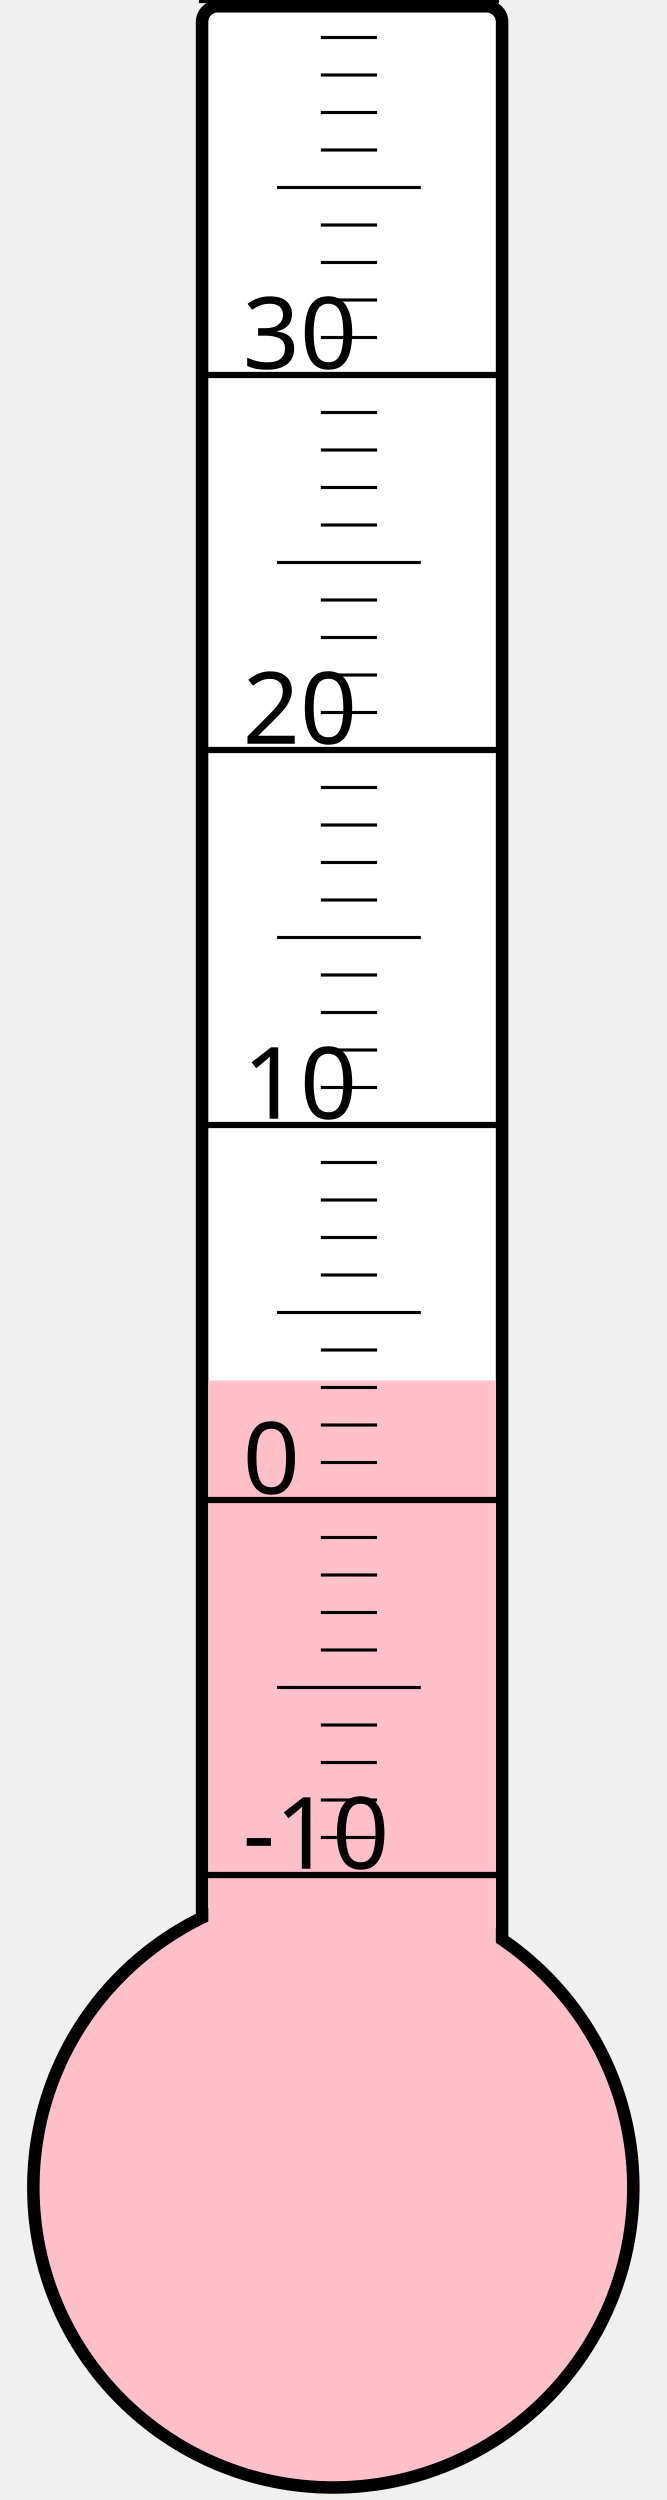
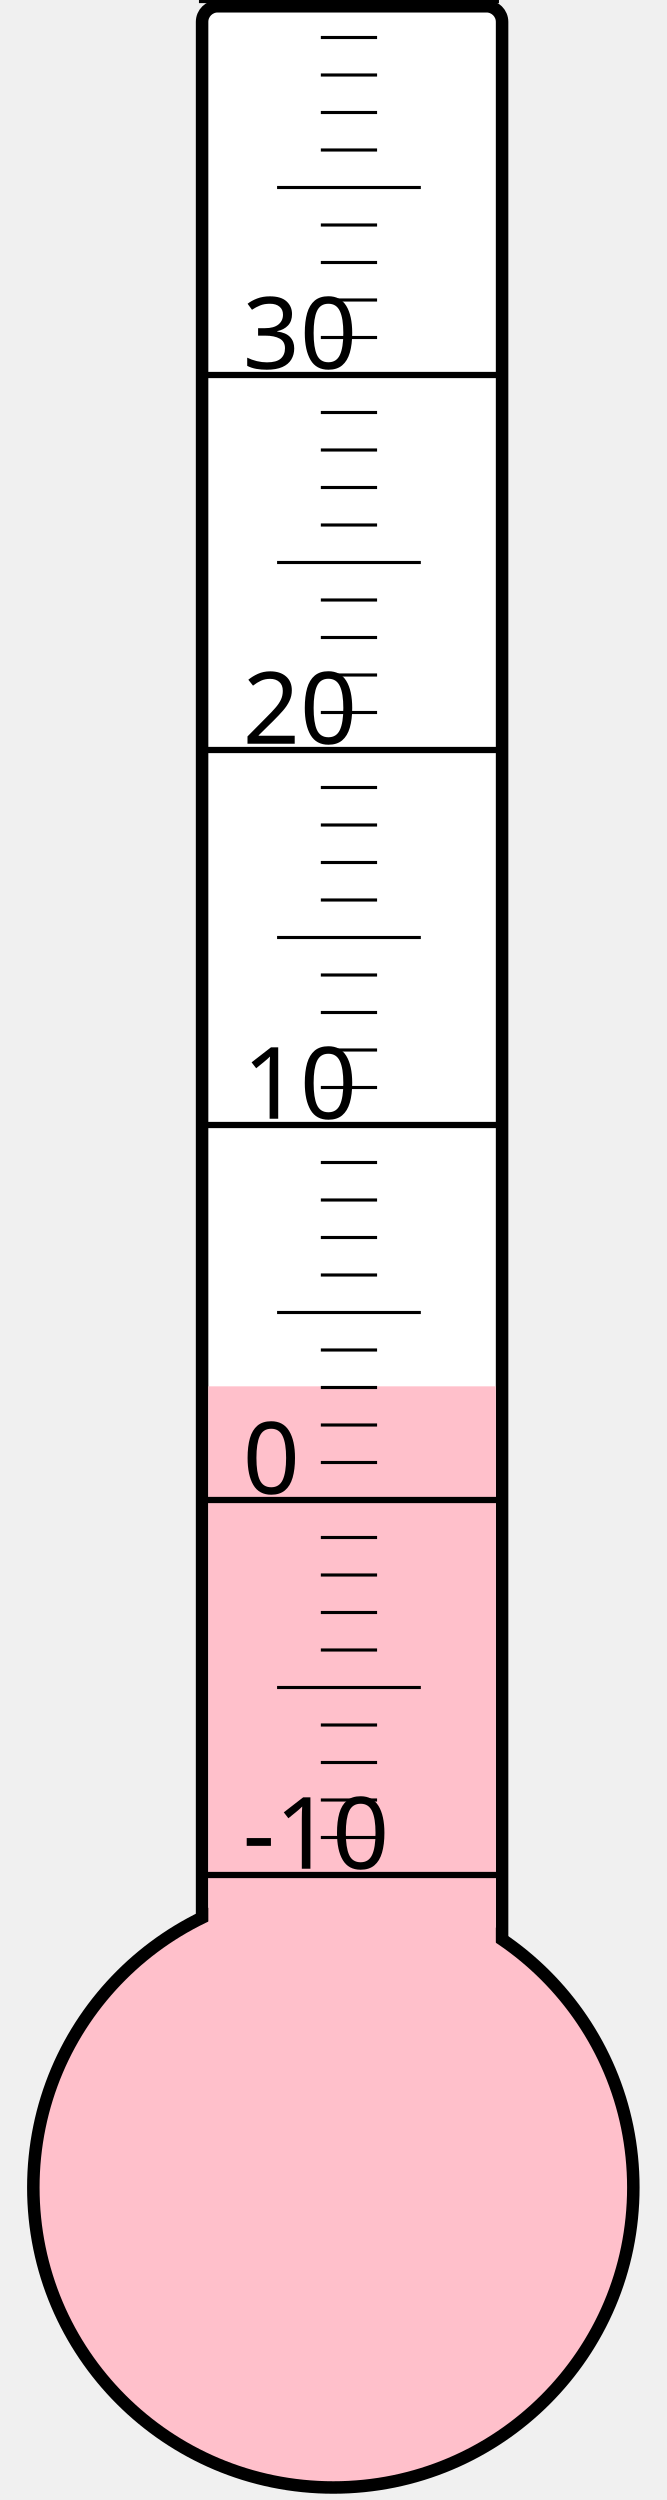
<svg xmlns="http://www.w3.org/2000/svg" width="40px" height="150px" viewBox="0 0 200 800">
  <rect width="200" height="800" x="0" y="0" style="fill: #ffffeb; fill-opacity: 0;" />
  <rect width="96" height="680" x="58" y="2" rx="5" ry="5" style="fill: white; fill-opacity: 1; stroke: black; stroke-width: 4;" />
  <circle cx="100" cy="700" r="96" style="fill: pink; stroke: black; stroke-width: 4;" />
-   <rect width="92" height="258.25" x="60" y="441.75" style="fill: pink; fill-opacity: 1; stroke-width: 0;" />
+   <rect width="92" height="256.375" x="60" y="443.625" style="fill: pink; fill-opacity: 1; stroke-width: 0;" />
  <text x="71" y="598" style="font-family: sans-serif; font-size: 24pt;">-10</text>
  <text x="71" y="478" style="font-family: sans-serif; font-size: 24pt;">0</text>
  <text x="71" y="358" style="font-family: sans-serif; font-size: 24pt;">10</text>
  <text x="71" y="238" style="font-family: sans-serif; font-size: 24pt;">20</text>
  <text x="71" y="118" style="font-family: sans-serif; font-size: 24pt;">30</text>
  <g style="stroke: black;">
    <line x1="57" y1="600" x2="153" y2="600" style="stroke-width: 2;" />
    <line x1="96" y1="588" x2="114" y2="588" style="stroke-width: 1;" />
    <line x1="96" y1="576" x2="114" y2="576" style="stroke-width: 1;" />
    <line x1="96" y1="564" x2="114" y2="564" style="stroke-width: 1;" />
    <line x1="96" y1="552" x2="114" y2="552" style="stroke-width: 1;" />
    <line x1="82" y1="540" x2="128" y2="540" style="stroke-width: 1;" />
    <line x1="96" y1="528" x2="114" y2="528" style="stroke-width: 1;" />
    <line x1="96" y1="516" x2="114" y2="516" style="stroke-width: 1;" />
    <line x1="96" y1="504" x2="114" y2="504" style="stroke-width: 1;" />
    <line x1="96" y1="492" x2="114" y2="492" style="stroke-width: 1;" />
    <line x1="57" y1="480" x2="153" y2="480" style="stroke-width: 2;" />
    <line x1="96" y1="468" x2="114" y2="468" style="stroke-width: 1;" />
    <line x1="96" y1="456" x2="114" y2="456" style="stroke-width: 1;" />
    <line x1="96" y1="444" x2="114" y2="444" style="stroke-width: 1;" />
    <line x1="96" y1="432" x2="114" y2="432" style="stroke-width: 1;" />
    <line x1="82" y1="420" x2="128" y2="420" style="stroke-width: 1;" />
    <line x1="96" y1="408" x2="114" y2="408" style="stroke-width: 1;" />
    <line x1="96" y1="396" x2="114" y2="396" style="stroke-width: 1;" />
    <line x1="96" y1="384" x2="114" y2="384" style="stroke-width: 1;" />
    <line x1="96" y1="372" x2="114" y2="372" style="stroke-width: 1;" />
    <line x1="57" y1="360" x2="153" y2="360" style="stroke-width: 2;" />
    <line x1="96" y1="348" x2="114" y2="348" style="stroke-width: 1;" />
    <line x1="96" y1="336" x2="114" y2="336" style="stroke-width: 1;" />
    <line x1="96" y1="324" x2="114" y2="324" style="stroke-width: 1;" />
    <line x1="96" y1="312" x2="114" y2="312" style="stroke-width: 1;" />
    <line x1="82" y1="300" x2="128" y2="300" style="stroke-width: 1;" />
    <line x1="96" y1="288" x2="114" y2="288" style="stroke-width: 1;" />
    <line x1="96" y1="276" x2="114" y2="276" style="stroke-width: 1;" />
    <line x1="96" y1="264" x2="114" y2="264" style="stroke-width: 1;" />
    <line x1="96" y1="252" x2="114" y2="252" style="stroke-width: 1;" />
    <line x1="57" y1="240" x2="153" y2="240" style="stroke-width: 2;" />
    <line x1="96" y1="228" x2="114" y2="228" style="stroke-width: 1;" />
    <line x1="96" y1="216" x2="114" y2="216" style="stroke-width: 1;" />
    <line x1="96" y1="204" x2="114" y2="204" style="stroke-width: 1;" />
    <line x1="96" y1="192" x2="114" y2="192" style="stroke-width: 1;" />
    <line x1="82" y1="180" x2="128" y2="180" style="stroke-width: 1;" />
    <line x1="96" y1="168" x2="114" y2="168" style="stroke-width: 1;" />
    <line x1="96" y1="156" x2="114" y2="156" style="stroke-width: 1;" />
    <line x1="96" y1="144" x2="114" y2="144" style="stroke-width: 1;" />
    <line x1="96" y1="132" x2="114" y2="132" style="stroke-width: 1;" />
    <line x1="57" y1="120" x2="153" y2="120" style="stroke-width: 2;" />
    <line x1="96" y1="108" x2="114" y2="108" style="stroke-width: 1;" />
    <line x1="96" y1="96" x2="114" y2="96" style="stroke-width: 1;" />
    <line x1="96" y1="84" x2="114" y2="84" style="stroke-width: 1;" />
    <line x1="96" y1="72" x2="114" y2="72" style="stroke-width: 1;" />
    <line x1="82" y1="60" x2="128" y2="60" style="stroke-width: 1;" />
    <line x1="96" y1="48" x2="114" y2="48" style="stroke-width: 1;" />
    <line x1="96" y1="36" x2="114" y2="36" style="stroke-width: 1;" />
    <line x1="96" y1="24" x2="114" y2="24" style="stroke-width: 1;" />
    <line x1="96" y1="12" x2="114" y2="12" style="stroke-width: 1;" />
    <line x1="57" y1="0" x2="153" y2="0" style="stroke-width: 2;" />
  </g>
</svg>
